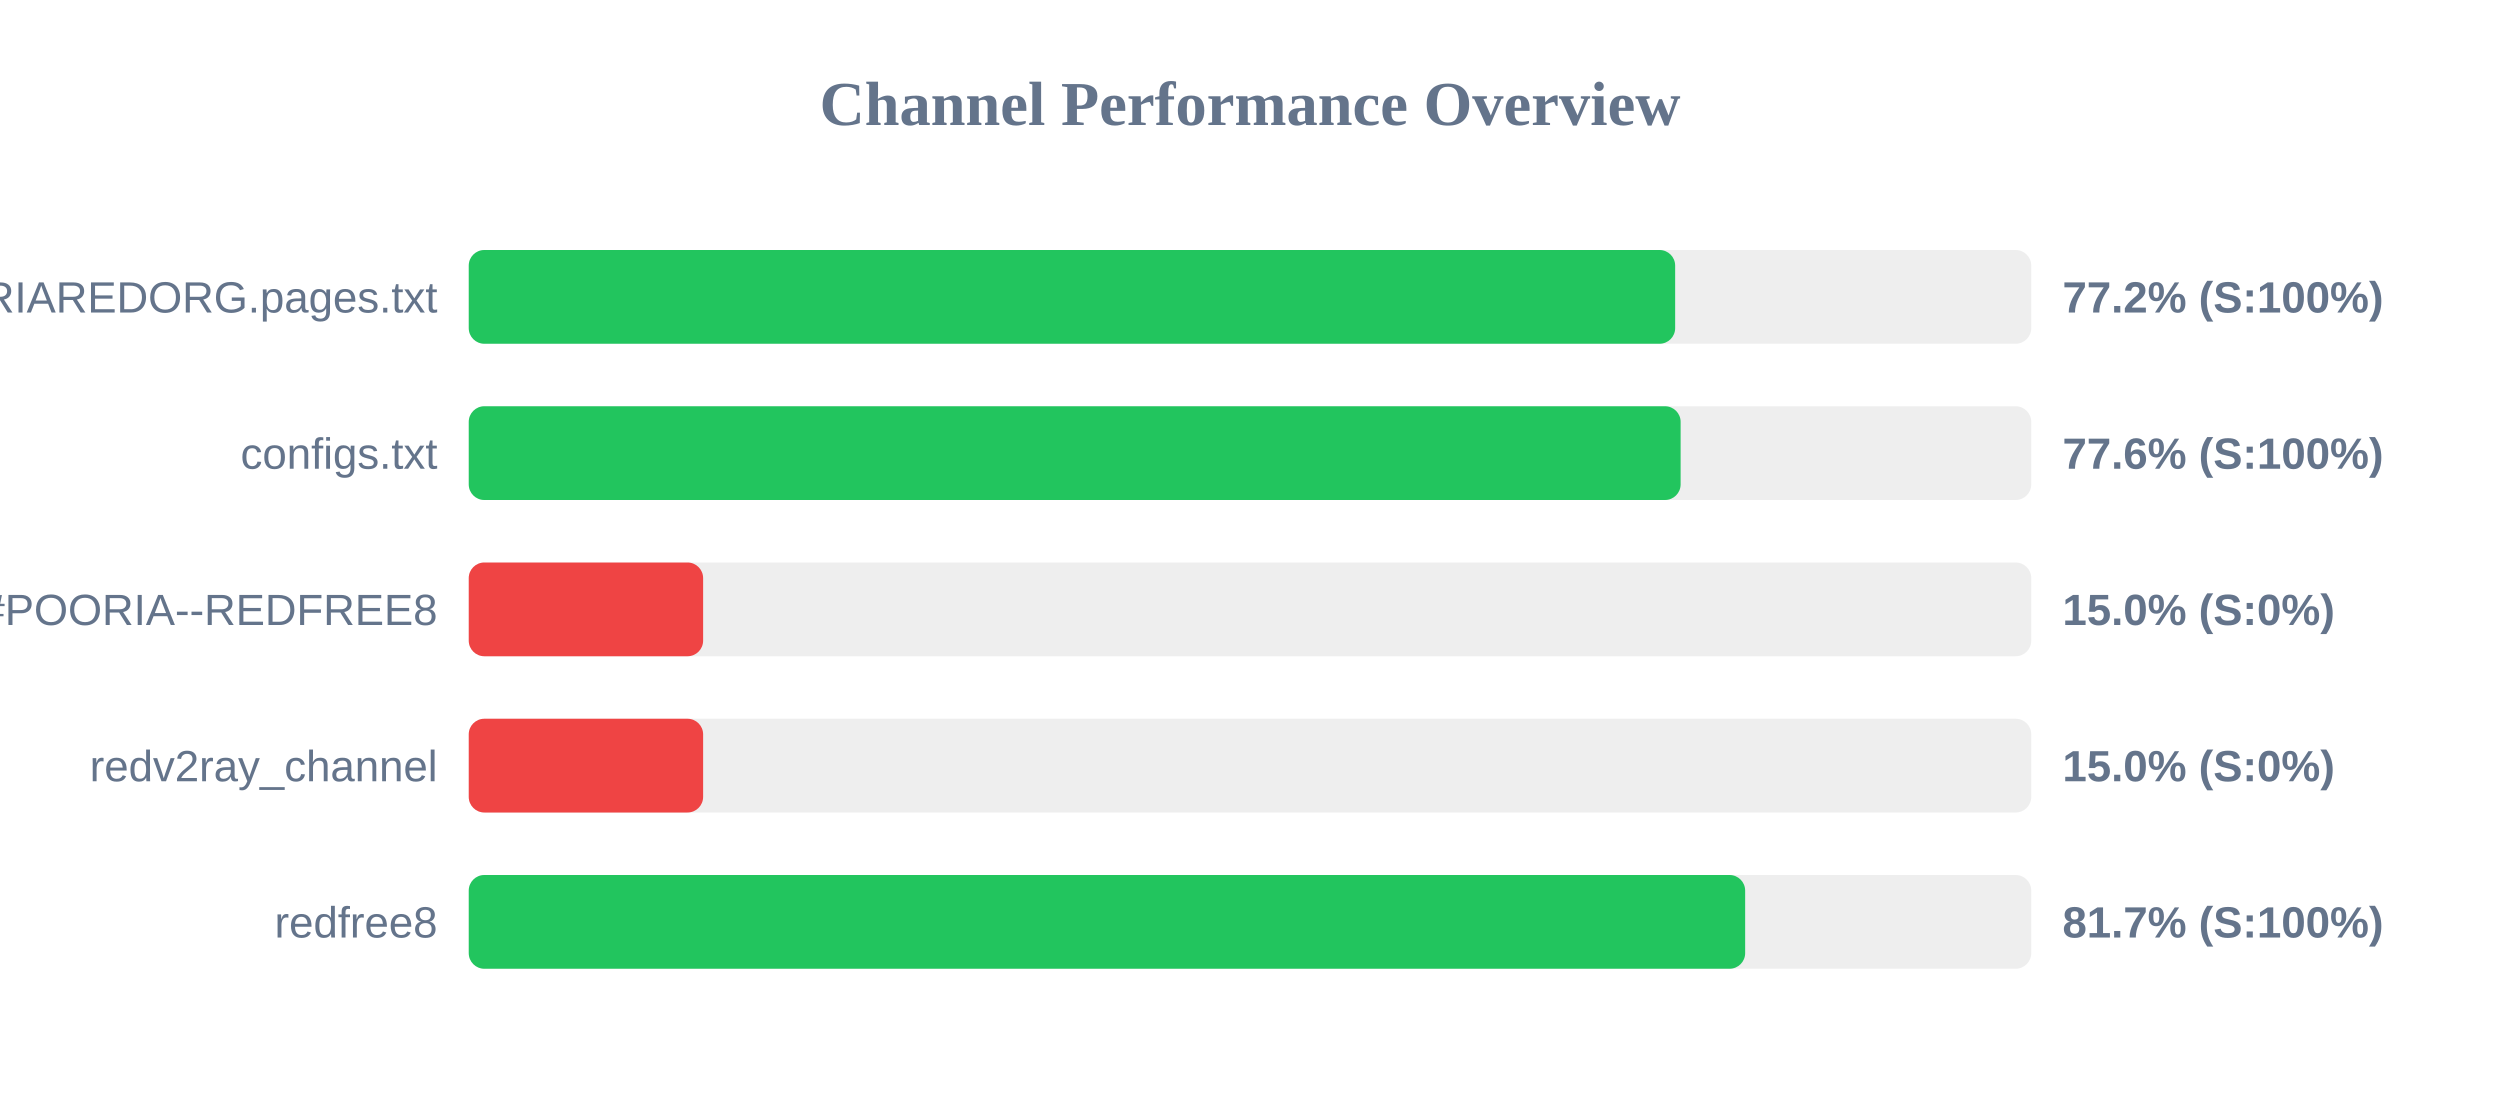
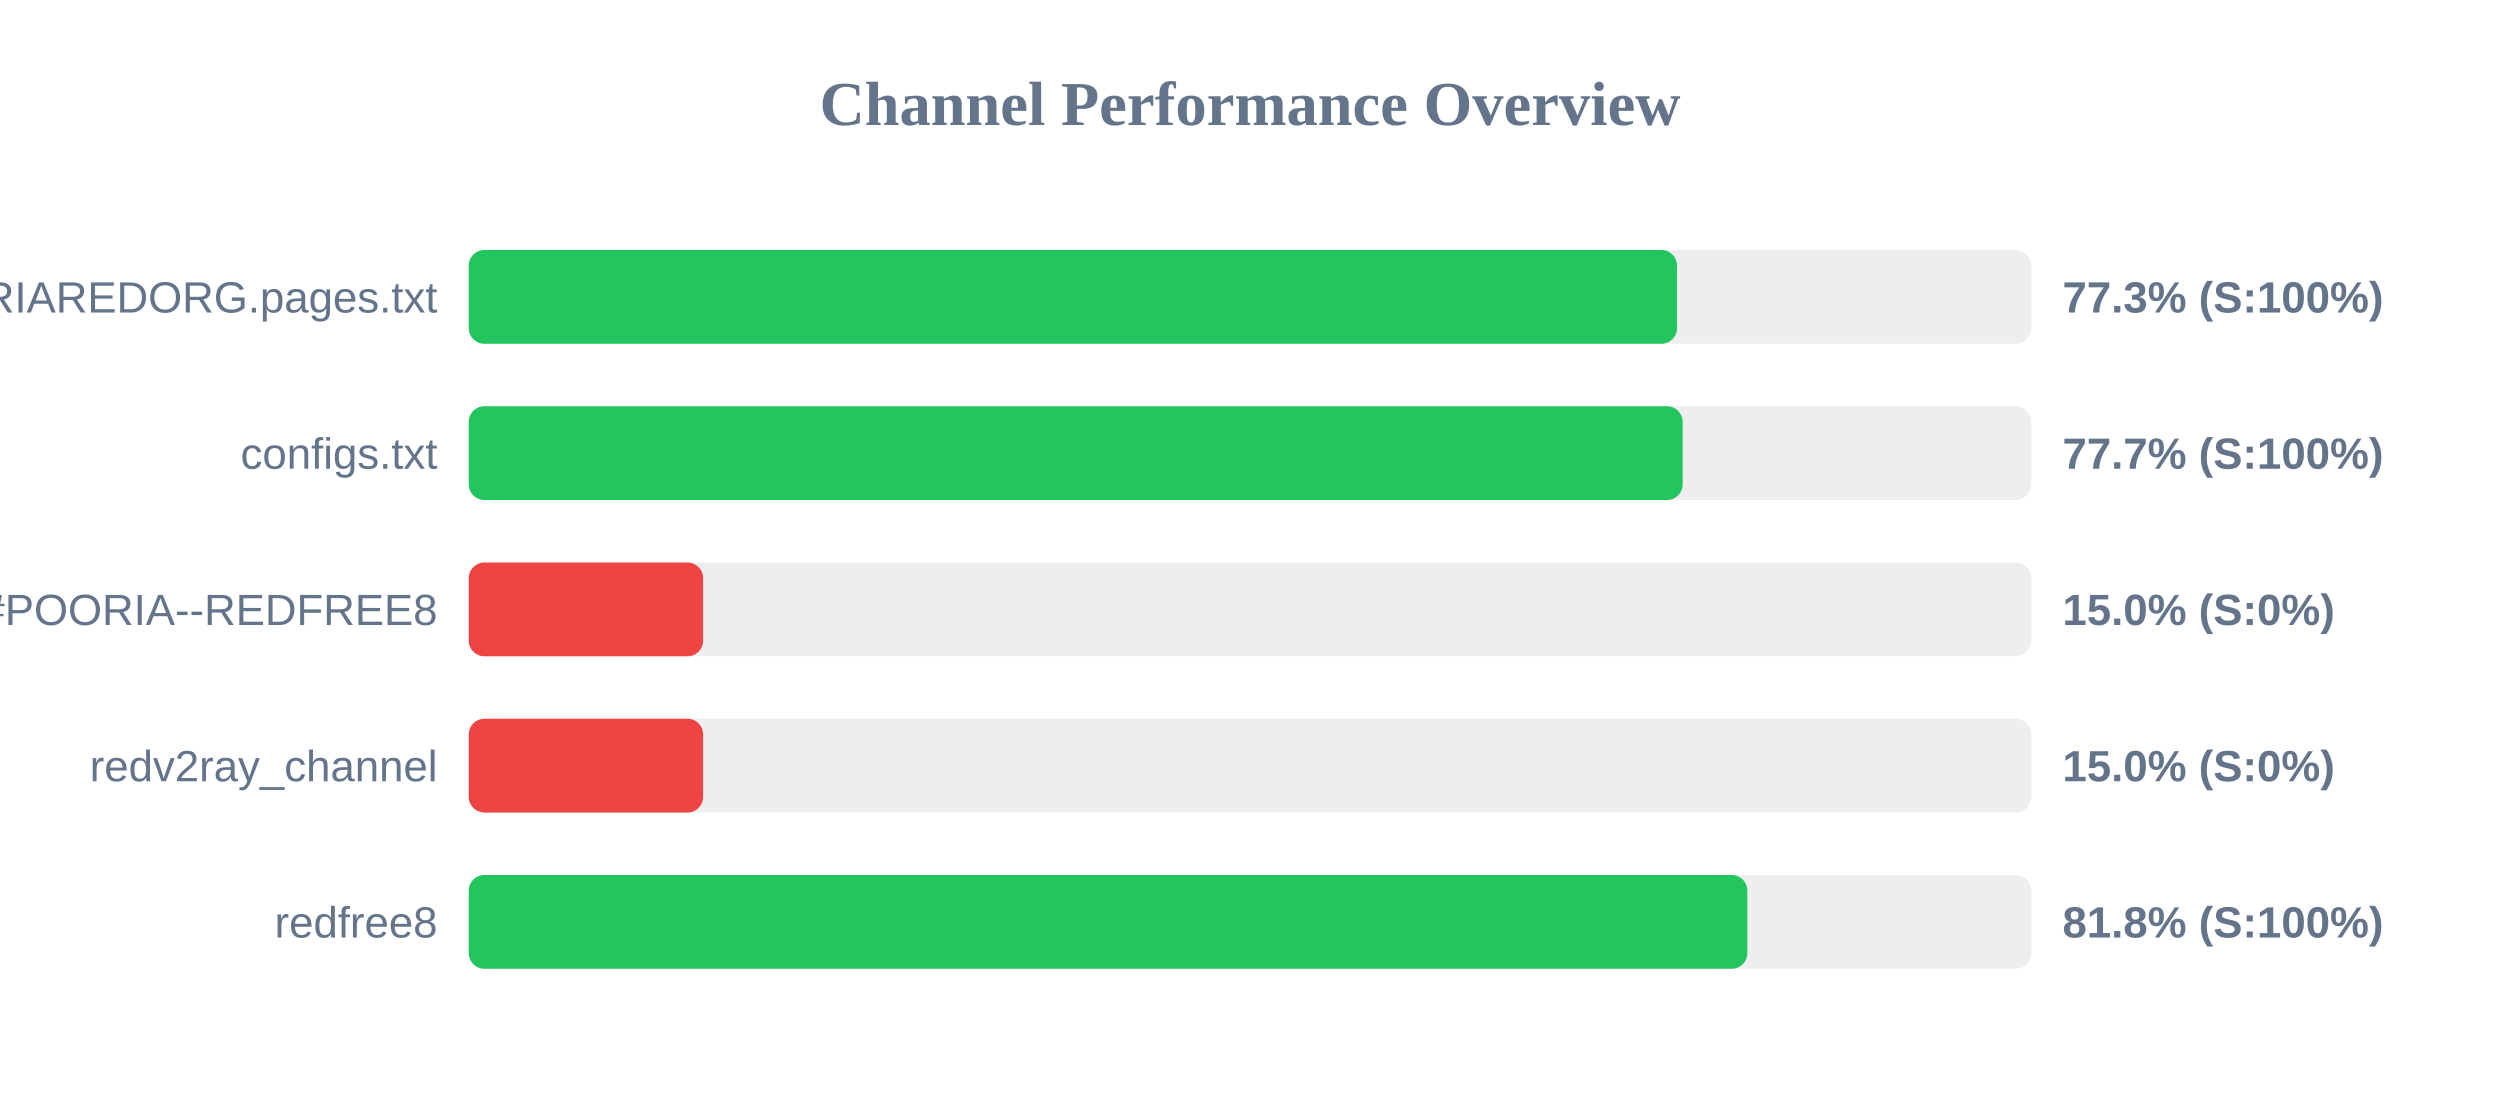
<svg xmlns="http://www.w3.org/2000/svg" width="800" height="350" version="1.1">
  <style>
        .row { font: 14px Arial; fill: #64748b; }
        .score { font: bold 14px Arial; fill: #64748b; }
    </style>
  <text x="400" y="40" text-anchor="middle" font-size="20px" font-weight="bold" fill="#64748b">Channel Performance Overview</text>
  <rect x="150" y="80" width="500" height="30" fill="#eee" rx="5" />
-   <rect x="150" y="80" width="386.05" height="30" fill="#22c55e" rx="5" />
+   <rect x="150" y="80" width="386.65" height="30" fill="#22c55e" rx="5" />
  <text x="140" y="100" text-anchor="end" class="row">POORIAREDORG.pages.txt</text>
-   <text x="660" y="100" text-anchor="start" class="score">77.2% (S:100%)</text>
+   <text x="660" y="100" text-anchor="start" class="score">77.3% (S:100%)</text>
  <rect x="150" y="130" width="500" height="30" fill="#eee" rx="5" />
-   <rect x="150" y="130" width="387.8" height="30" fill="#22c55e" rx="5" />
+   <rect x="150" y="130" width="388.45" height="30" fill="#22c55e" rx="5" />
  <text x="140" y="150" text-anchor="end" class="row">configs.txt</text>
-   <text x="660" y="150" text-anchor="start" class="score">77.6% (S:100%)</text>
+   <text x="660" y="150" text-anchor="start" class="score">77.7% (S:100%)</text>
  <rect x="150" y="180" width="500" height="30" fill="#eee" rx="5" />
  <rect x="150" y="180" width="75.0" height="30" fill="#ef4444" rx="5" />
  <text x="140" y="200" text-anchor="end" class="row">POORIA--REDFREE8.txt#POORIA--REDFREE8</text>
  <text x="660" y="200" text-anchor="start" class="score">15.0% (S:0%)</text>
  <rect x="150" y="230" width="500" height="30" fill="#eee" rx="5" />
  <rect x="150" y="230" width="75.0" height="30" fill="#ef4444" rx="5" />
  <text x="140" y="250" text-anchor="end" class="row">redv2ray_channel</text>
  <text x="660" y="250" text-anchor="start" class="score">15.0% (S:0%)</text>
  <rect x="150" y="280" width="500" height="30" fill="#eee" rx="5" />
-   <rect x="150" y="280" width="408.45" height="30" fill="#22c55e" rx="5" />
+   <rect x="150" y="280" width="409.15" height="30" fill="#22c55e" rx="5" />
  <text x="140" y="300" text-anchor="end" class="row">redfree8</text>
-   <text x="660" y="300" text-anchor="start" class="score">81.7% (S:100%)</text>
+   <text x="660" y="300" text-anchor="start" class="score">81.8% (S:100%)</text>
</svg>
